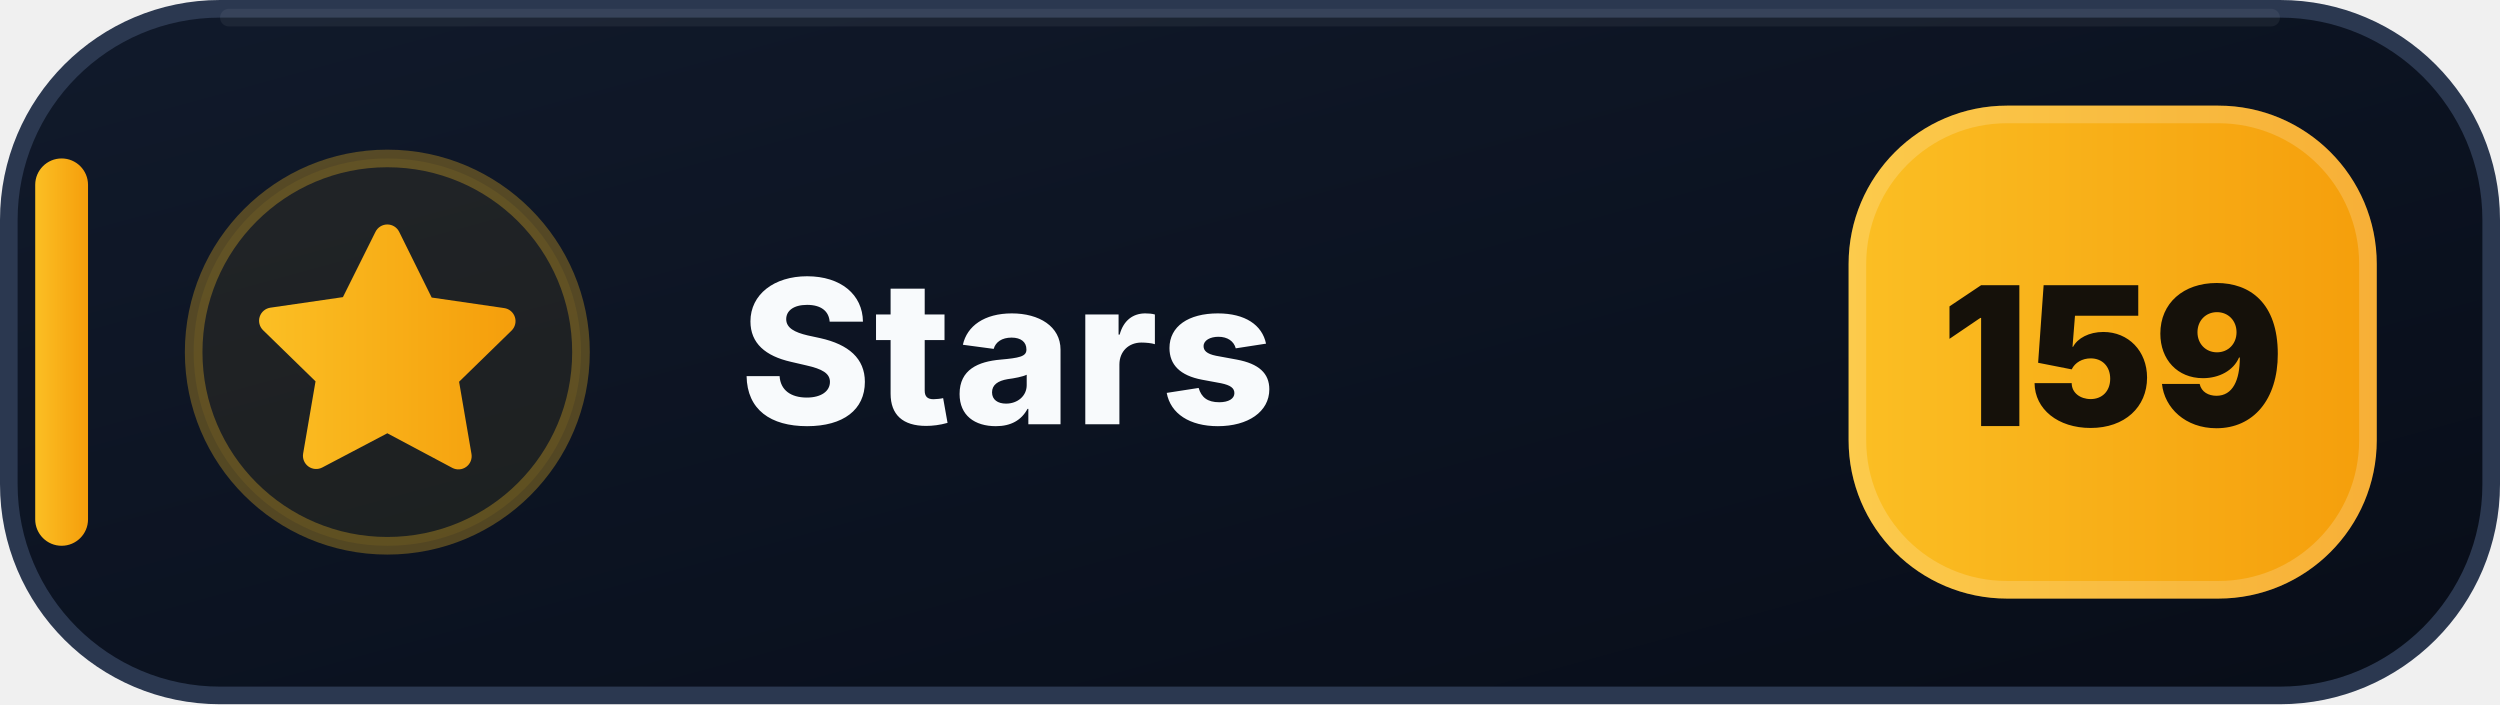
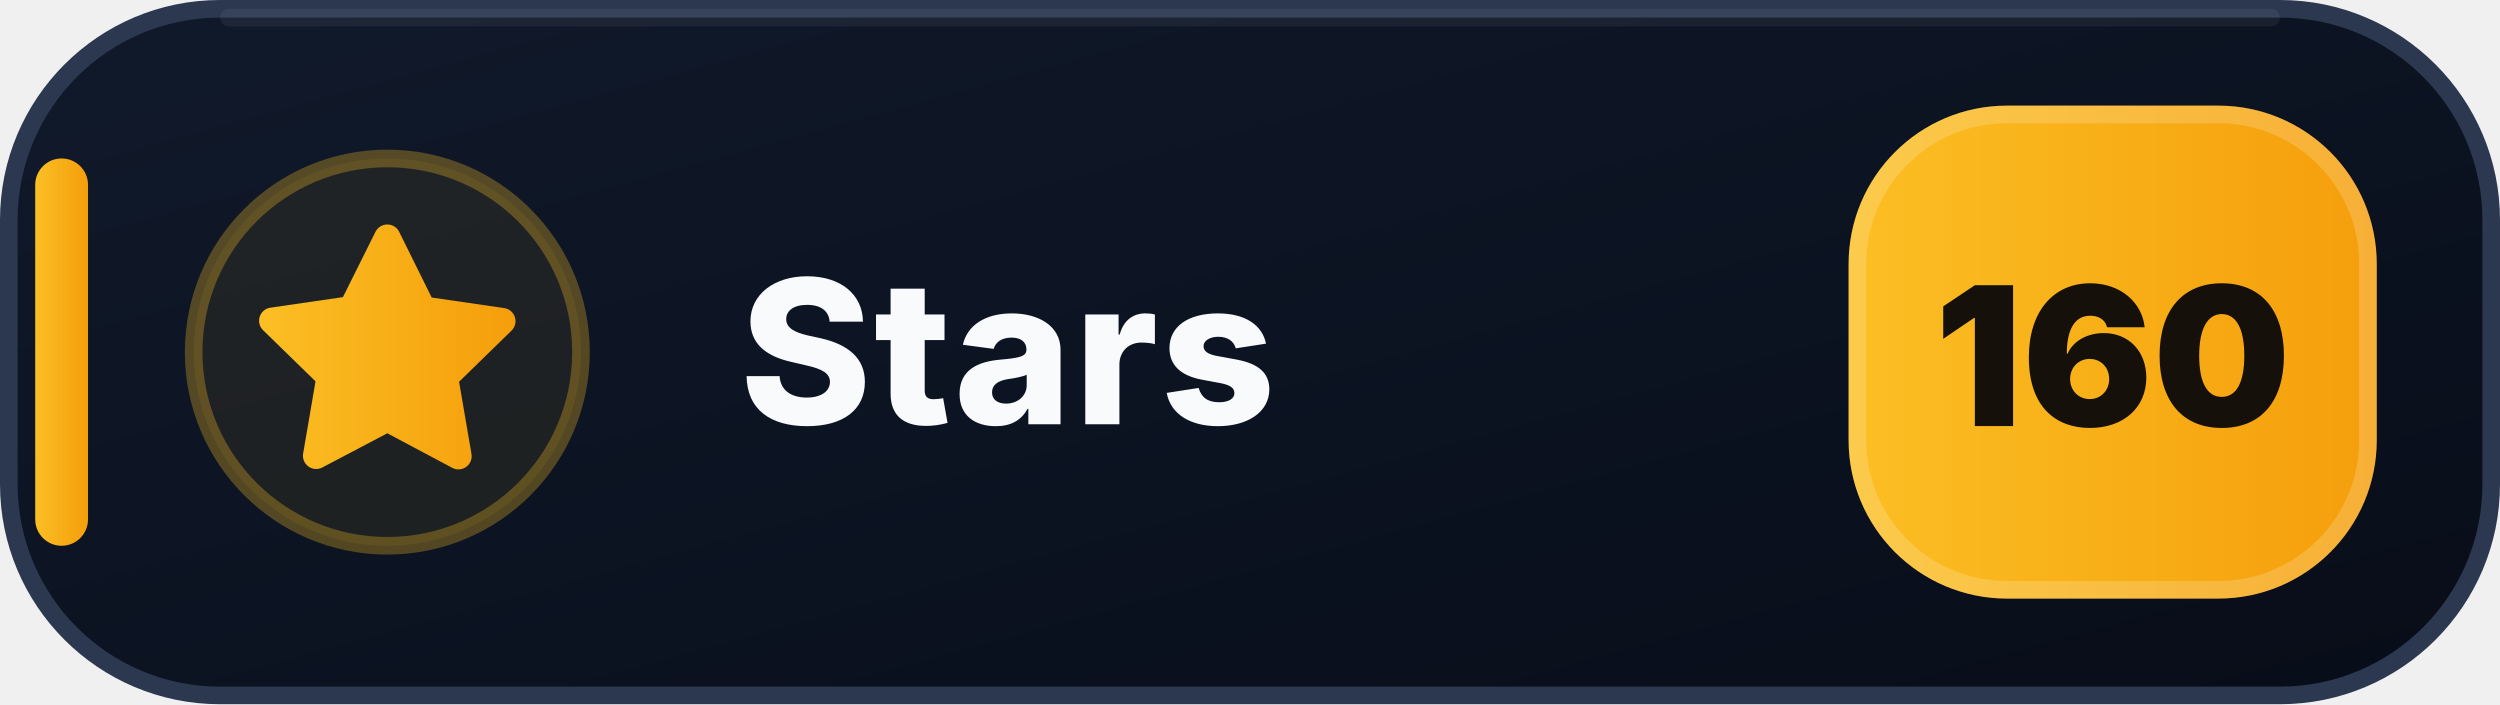
- <svg xmlns="http://www.w3.org/2000/svg" width="142" height="40" viewBox="0 0 142 40" role="img" aria-label="Stars: 159">
+ <svg xmlns="http://www.w3.org/2000/svg" width="142" height="40" viewBox="0 0 142 40" role="img" aria-label="Stars: 160">
  <defs>
    <linearGradient id="stars-bg" x1="0" y1="0" x2="1" y2="1">
      <stop offset="0" stop-color="#111A2B" />
      <stop offset=".58" stop-color="#0B1220" />
      <stop offset="1" stop-color="#080D18" />
    </linearGradient>
    <linearGradient id="stars-accent" x1="0" y1="0" x2="1" y2="0">
      <stop offset="0" stop-color="#FBBF24" />
      <stop offset="1" stop-color="#F59E0B" />
    </linearGradient>
  </defs>
  <rect x=".5" y=".5" width="141" height="39" rx="12" fill="url(#stars-bg)" stroke="#2B3850" />
  <path d="M13 1h116" stroke="#FFFFFF" stroke-opacity=".055" stroke-linecap="round" />
  <rect x="2" y="9" width="3" height="22" rx="1.5" fill="url(#stars-accent)" />
  <circle cx="22" cy="20" r="11" fill="#FBBF24" fill-opacity=".075" stroke="#FBBF24" stroke-opacity=".3" />
  <g transform="translate(14 12)" fill="url(#stars-accent)">
    <path d="M8 .75a.75.75 0 0 1 .673.418L10.52 4.9l4.12.599a.75.75 0 0 1 .416 1.279l-2.98 2.905.704 4.103a.75.75 0 0 1-1.088.79L8 12.61l-3.694 1.943a.75.75 0 0 1-1.088-.79l.704-4.103-2.98-2.905a.75.75 0 0 1 .416-1.279l4.12-.599L7.327 1.168A.75.75 0 0 1 8 .75Z" />
  </g>
  <text x="42" y="24.1" fill="#F8FAFC" font-family="Segoe UI,Inter,Arial,sans-serif" font-size="11.4" font-weight="800" letter-spacing=".12">Stars</text>
  <rect x="105" y="6" width="30" height="28" rx="9" fill="url(#stars-accent)" />
  <rect x="105.5" y="6.5" width="29" height="27" rx="8.5" fill="none" stroke="#FFFFFF" stroke-opacity=".18" />
-   <text x="120" y="24.2" text-anchor="middle" fill="#15110A" font-family="Segoe UI,Inter,Arial,sans-serif" font-size="11" font-weight="900">159</text>
+   <text x="120" y="24.2" text-anchor="middle" fill="#15110A" font-family="Segoe UI,Inter,Arial,sans-serif" font-size="11" font-weight="900">160</text>
</svg>
